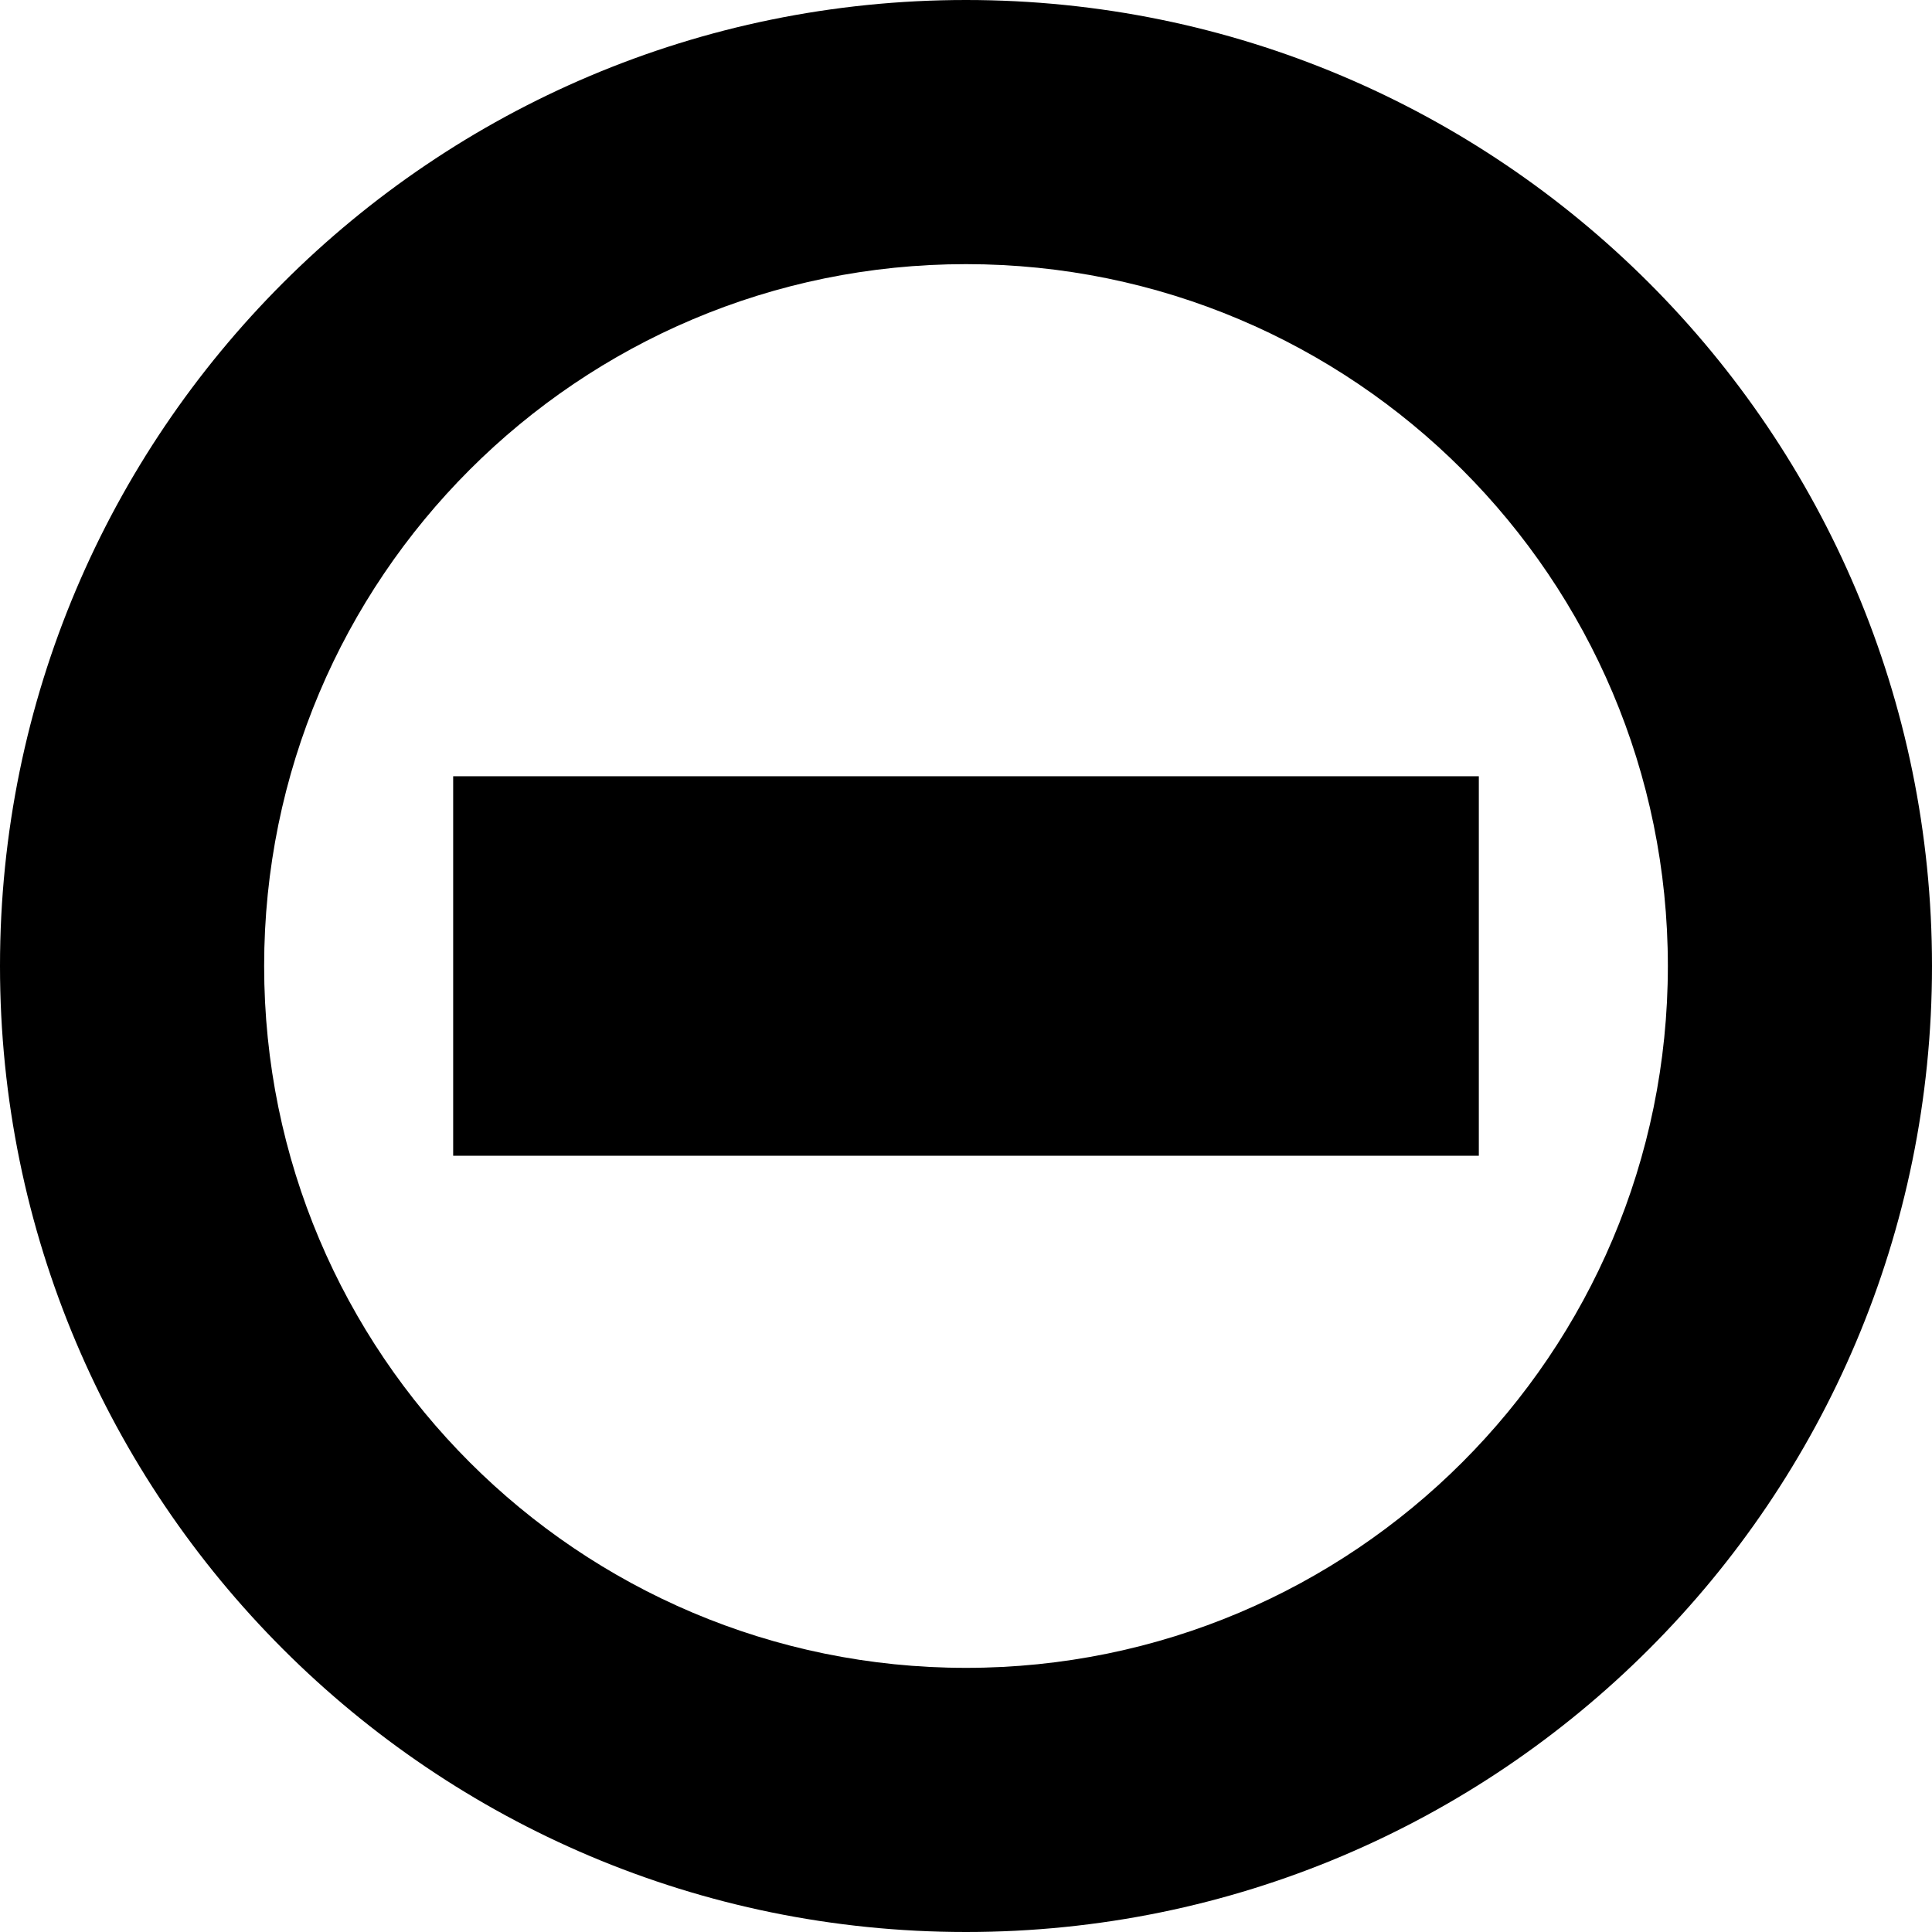
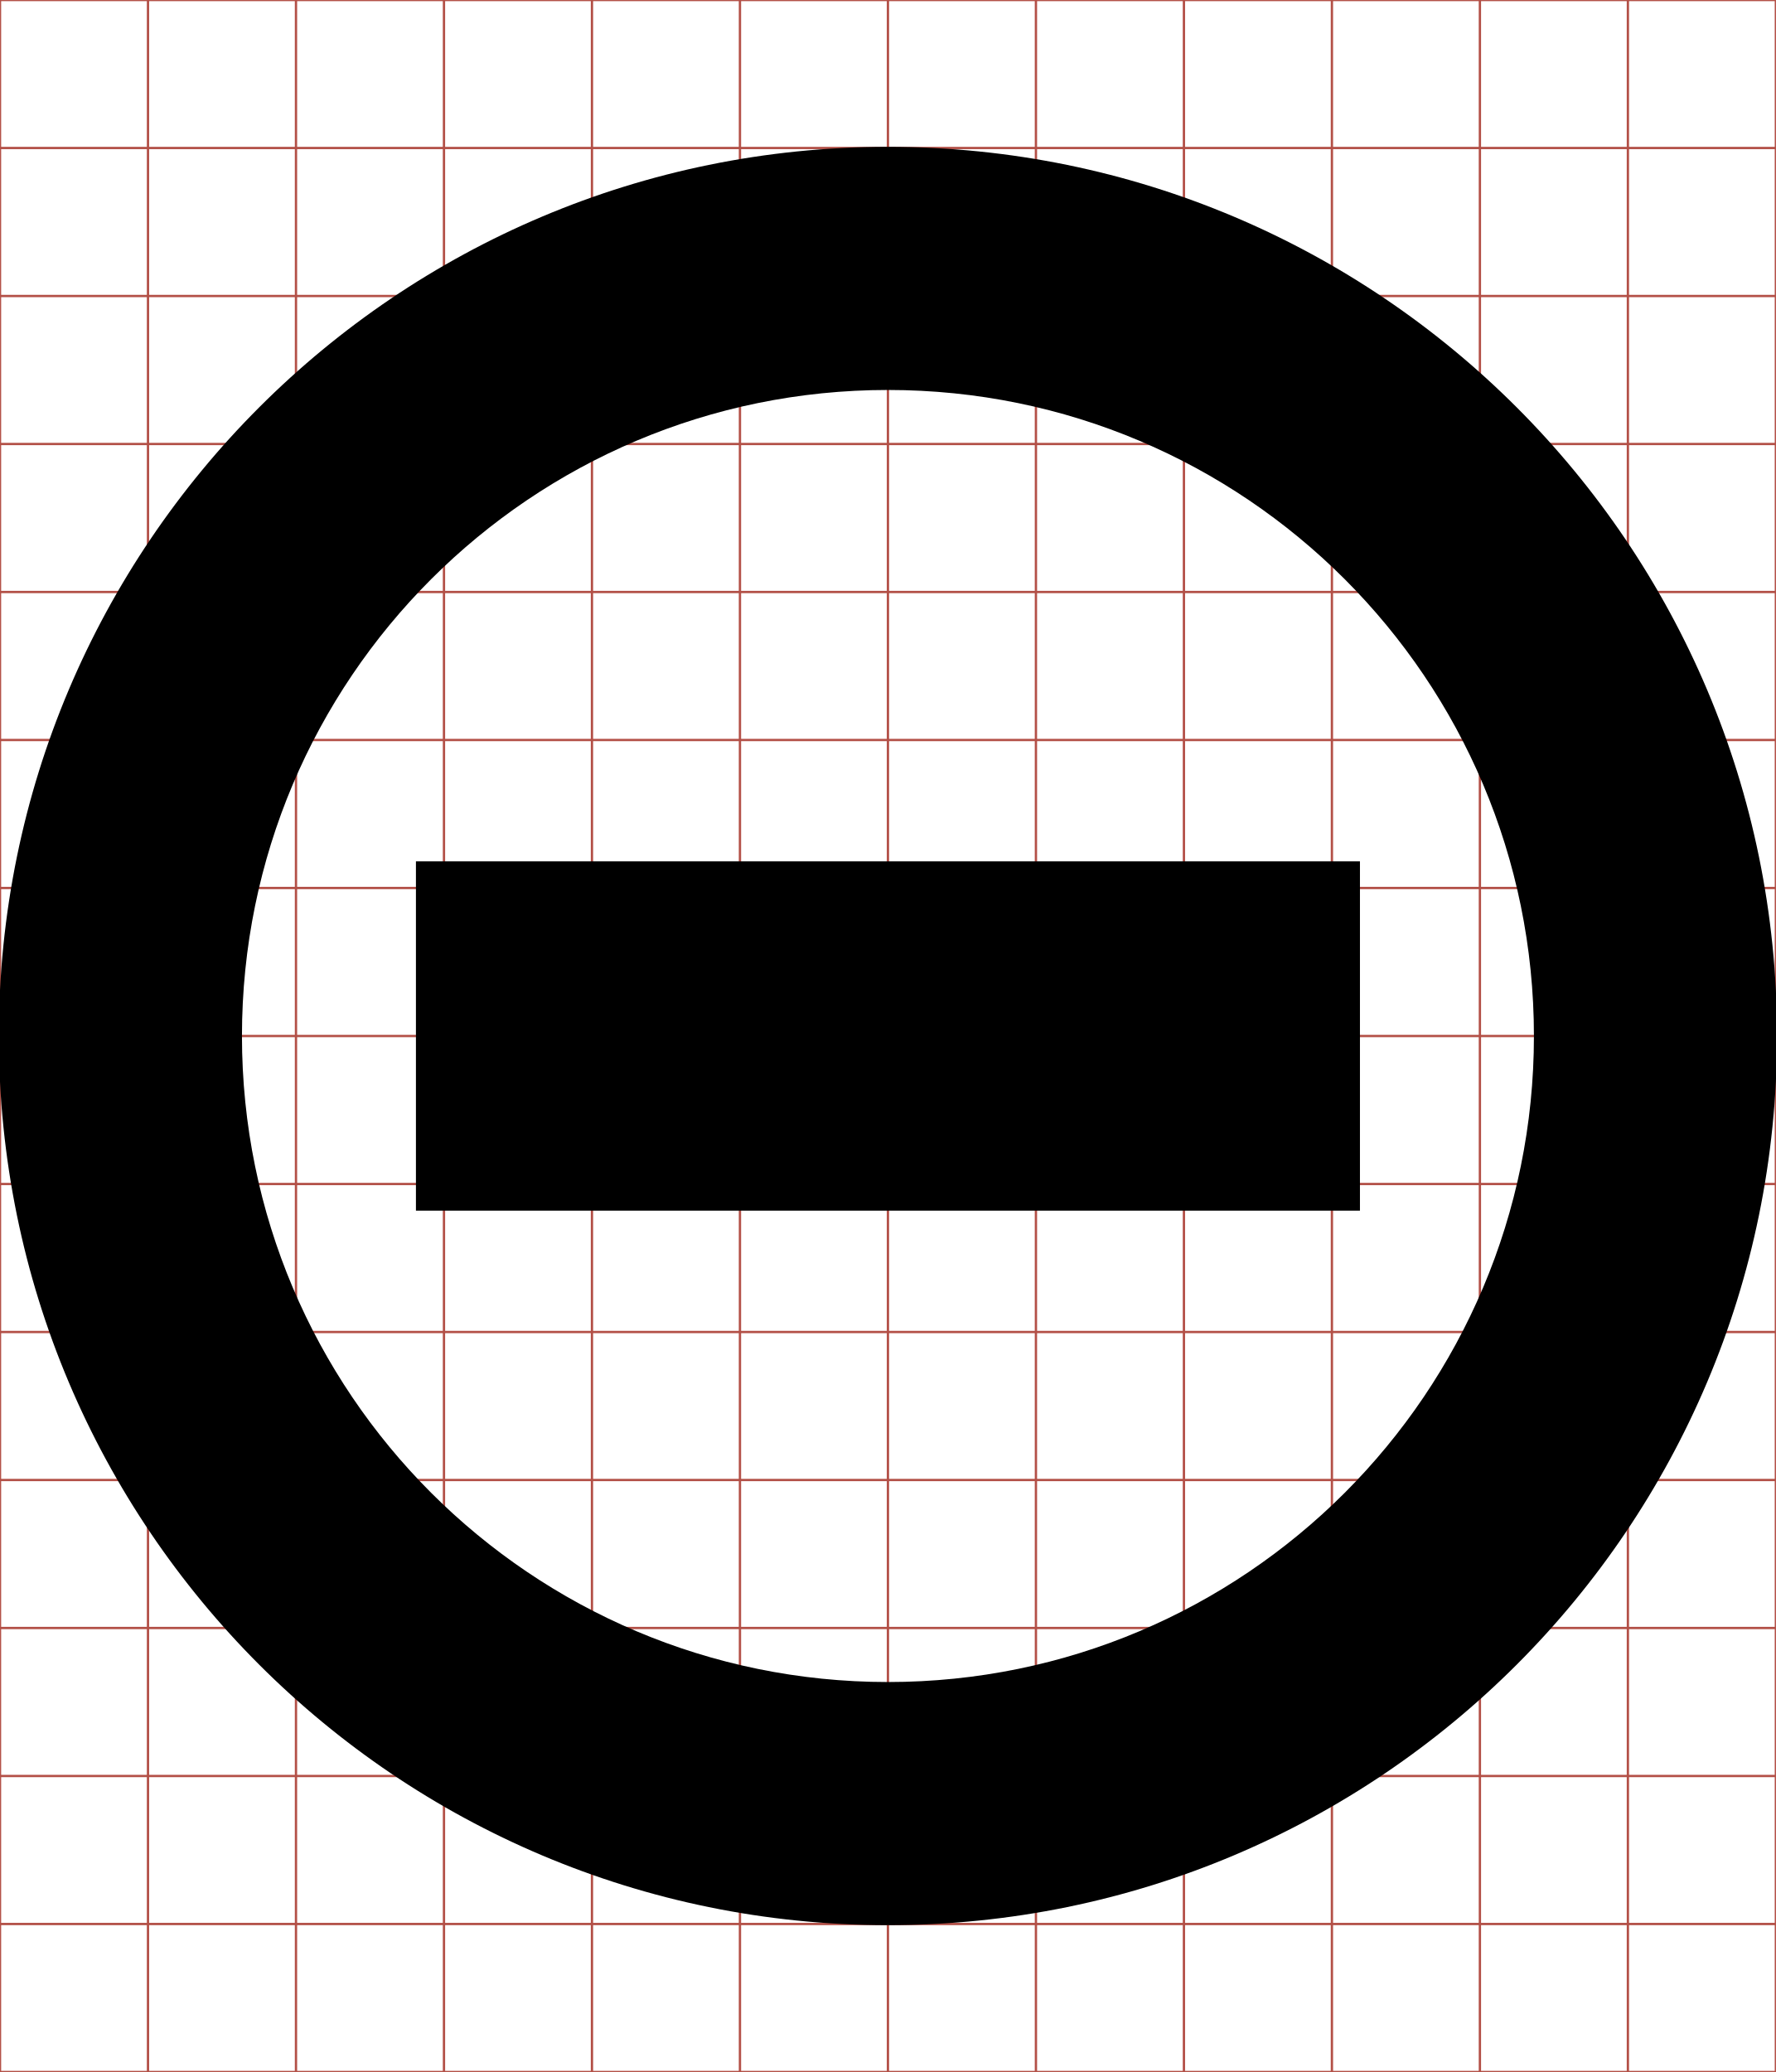
- <svg xmlns="http://www.w3.org/2000/svg" viewBox="0 0 512 512">
-   <path d="M256 0C114.615 0 0 114.615 0 256C0 397.385 114.615 512 256 512C397.385 512 512 397.385 512 256C512 114.615 397.385 -1.1368684e-13 256 0 z M 256 70C358.725 70 442 153.275 442 256C442 358.725 358.725 442 256 442C153.275 442 70 358.725 70 256C70 153.275 153.275 70 256 70 z M 120.094 205.719L120.094 306.281L391.906 306.281L391.906 205.719L120.094 205.719z" />
+ <svg xmlns="http://www.w3.org/2000/svg" id="svg2" style="margin-top:9px;margin-left:10px;" version="1.1" data-tags="remove-circle, cancel, close, remove, delete" height="896" width="768" data-du="" viewBox="0 0 768 896">
+   <defs id="defs32" />
+   <g id="g4" stroke="#B35047">
+     <line id="line6" y2="896" x2="64" x1="64" />
+     <line id="line8" y2="896" x2="128" x1="128" />
+     <line id="line10" y2="896" x2="192" x1="192" />
+     <line id="line12" y2="896" x2="256" x1="256" />
+     <line id="line14" y2="896" x2="320" x1="320" />
+     <line id="line16" y2="896" x2="384" x1="384" />
+     <line id="line18" y2="896" x2="448" x1="448" />
+     <line id="line20" y2="896" x2="512" x1="512" />
+     <line id="line22" y2="896" x2="576" x1="576" />
+     <line id="line24" y2="896" x2="640" x1="640" />
+     <line id="line26" y2="896" x2="704" x1="704" />
+     <line id="line28" y2="64" y1="64" x2="768" />
+     <line id="line30" y2="128" y1="128" x2="768" />
+     <line id="line32" y2="192" y1="192" x2="768" />
+     <line id="line34" y2="256" y1="256" x2="768" />
+     <line id="line36" y2="320" y1="320" x2="768" />
+     <line id="line38" y2="384" y1="384" x2="768" />
+     <line id="line40" y2="448" y1="448" x2="768" />
+     <line id="line42" y2="512" y1="512" x2="768" />
+     <line id="line44" y2="576" y1="576" x2="768" />
+     <line id="line46" y2="640" y1="640" x2="768" />
+     <line id="line48" y2="704" y1="704" x2="768" />
+     <line id="line50" y2="768" y1="768" x2="768" />
+     <line id="line52" y2="832" y1="832" x2="768" />
+     <rect id="rect54" height="896" width="768" y="0" x="0" fill="none" />
+   </g>
+   <path id="path6374" d="m 384,63.5 c -212.353,0 -384.5,172.147 -384.5,384.5 0,212.353 172.147,384.5 384.5,384.5 212.353,0 384.5,-172.146 384.5,-384.5 0,-212.353 -172.147,-384.5 -384.5,-384.5 z m 0,105.137 c 154.288,0 279.363,125.075 279.363,279.363 0,154.288 -125.075,279.363 -279.363,279.363 -154.288,0 -279.363,-125.075 -279.363,-279.363 0,-154.288 125.075,-279.363 279.363,-279.363 z m -204.125,203.843 0,151.04 408.249,0 0,-151.04 -408.249,0 z" />
</svg>
